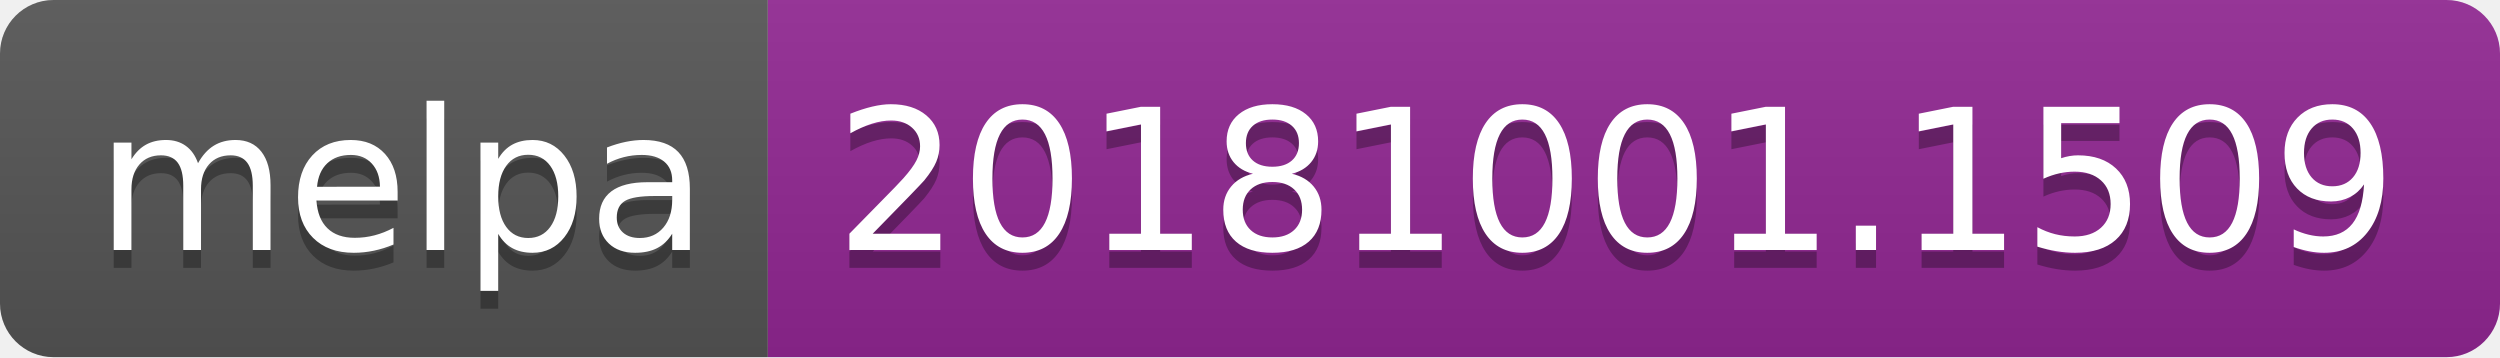
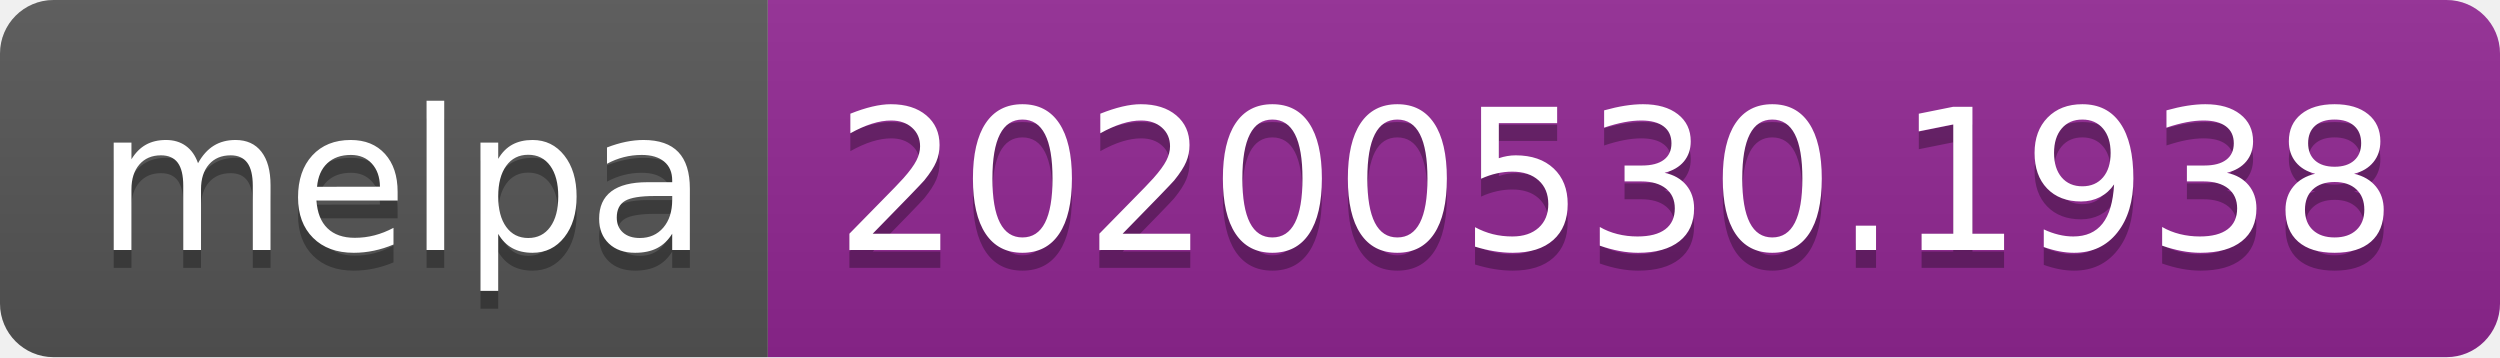
<svg xmlns="http://www.w3.org/2000/svg" width="140" height="20">
  <linearGradient id="s" x2="0" y2="100%">
    <stop offset="0" stop-color="#bbb" stop-opacity=".1" />
    <stop offset="1" stop-opacity=".1" />
  </linearGradient>
  <clipPath id="r">
    <rect width="140" height="20" rx="3" fill="#fff" />
  </clipPath>
  <g clip-path="url(#r)">
    <rect width="43" height="20" fill="#555" />
    <rect x="43" width="97" height="20" fill="#922793" />
    <rect width="140" height="20" fill="url(#s)" />
  </g>
  <g fill="#fff" text-anchor="middle" font-family="Verdana,Geneva,DejaVu Sans,sans-serif" text-rendering="geometricPrecision" font-size="110">
    <text x="225" y="150" fill="#010101" fill-opacity=".3" transform="scale(.1)" textLength="330">melpa</text>
    <text x="225" y="140" transform="scale(.1)" textLength="330">melpa</text>
-     <text x="905" y="150" fill="#010101" fill-opacity=".3" transform="scale(.1)" textLength="870">20181001.1509</text>
-     <text x="905" y="140" transform="scale(.1)" textLength="870">20181001.1509</text>
+     <text x="905" y="150" fill="#010101" fill-opacity=".3" transform="scale(.1)" textLength="870">20200530.1938</text>
+     <text x="905" y="140" transform="scale(.1)" textLength="870">20200530.1938</text>
  </g>
</svg>
